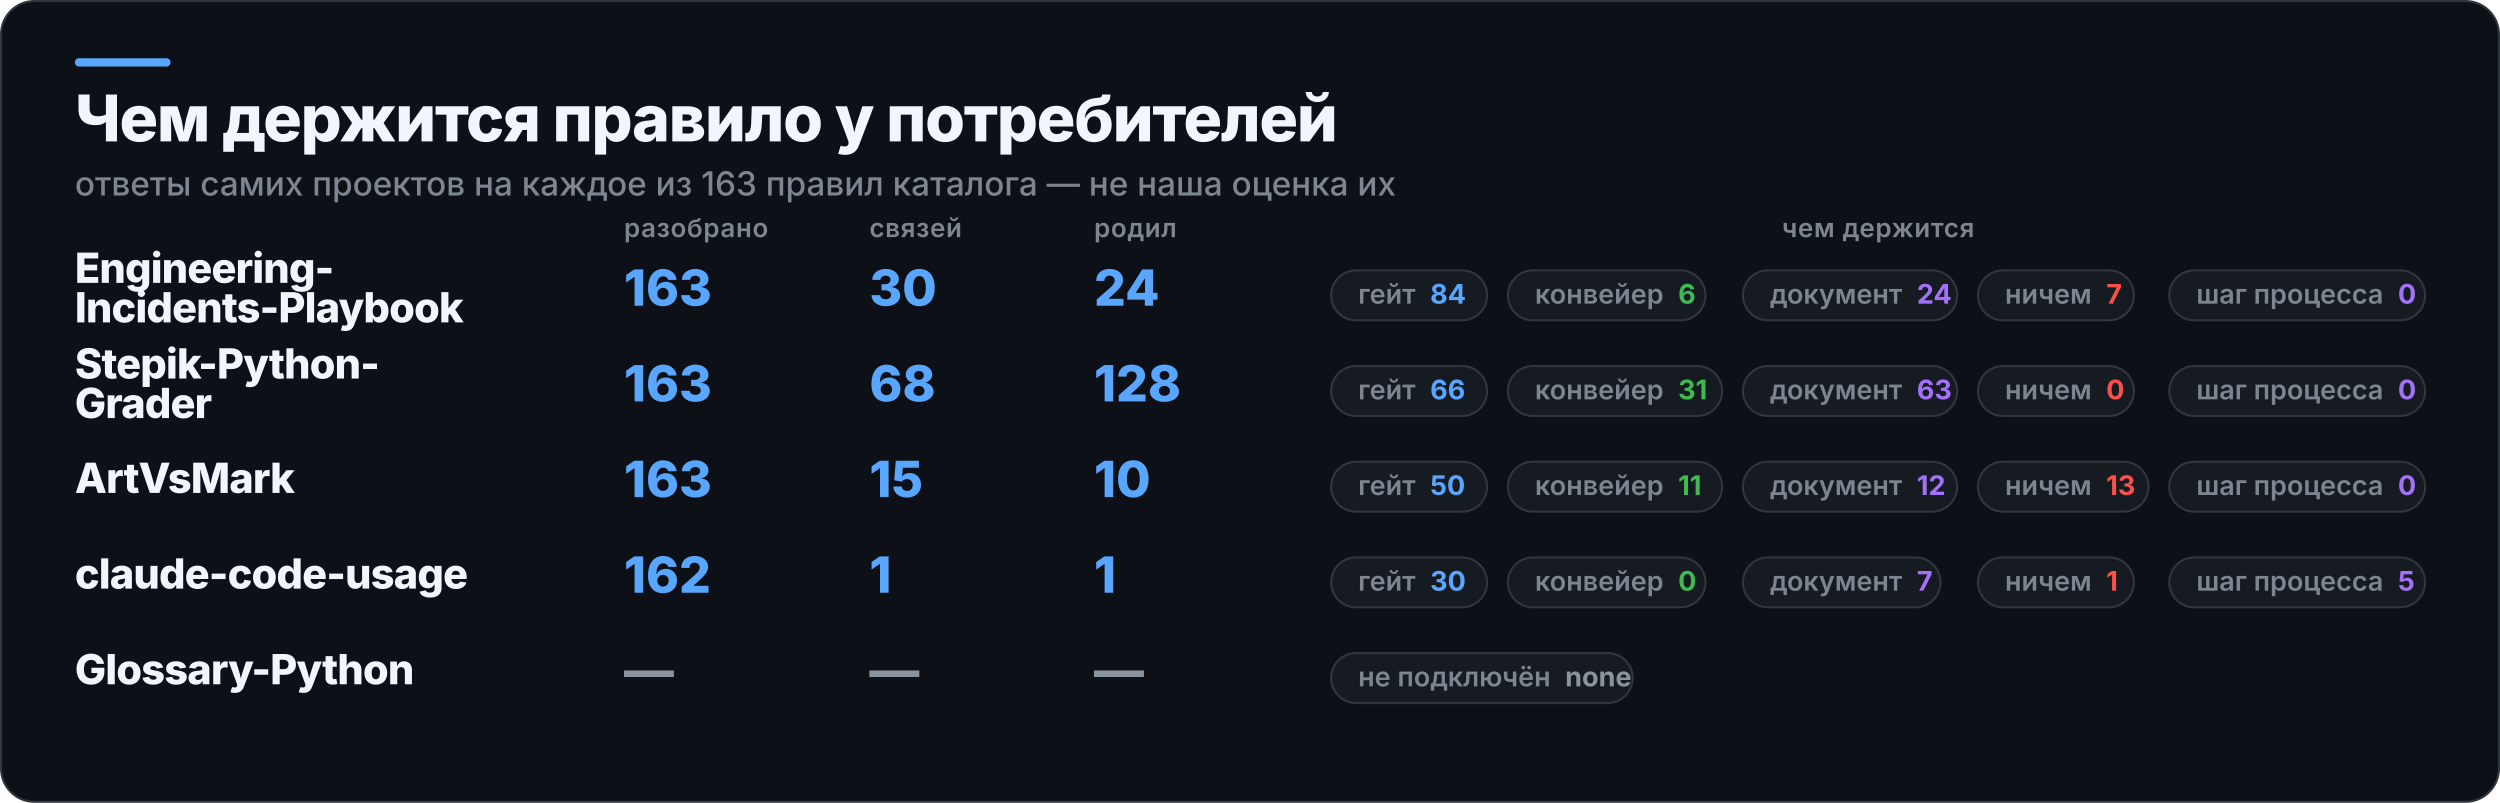
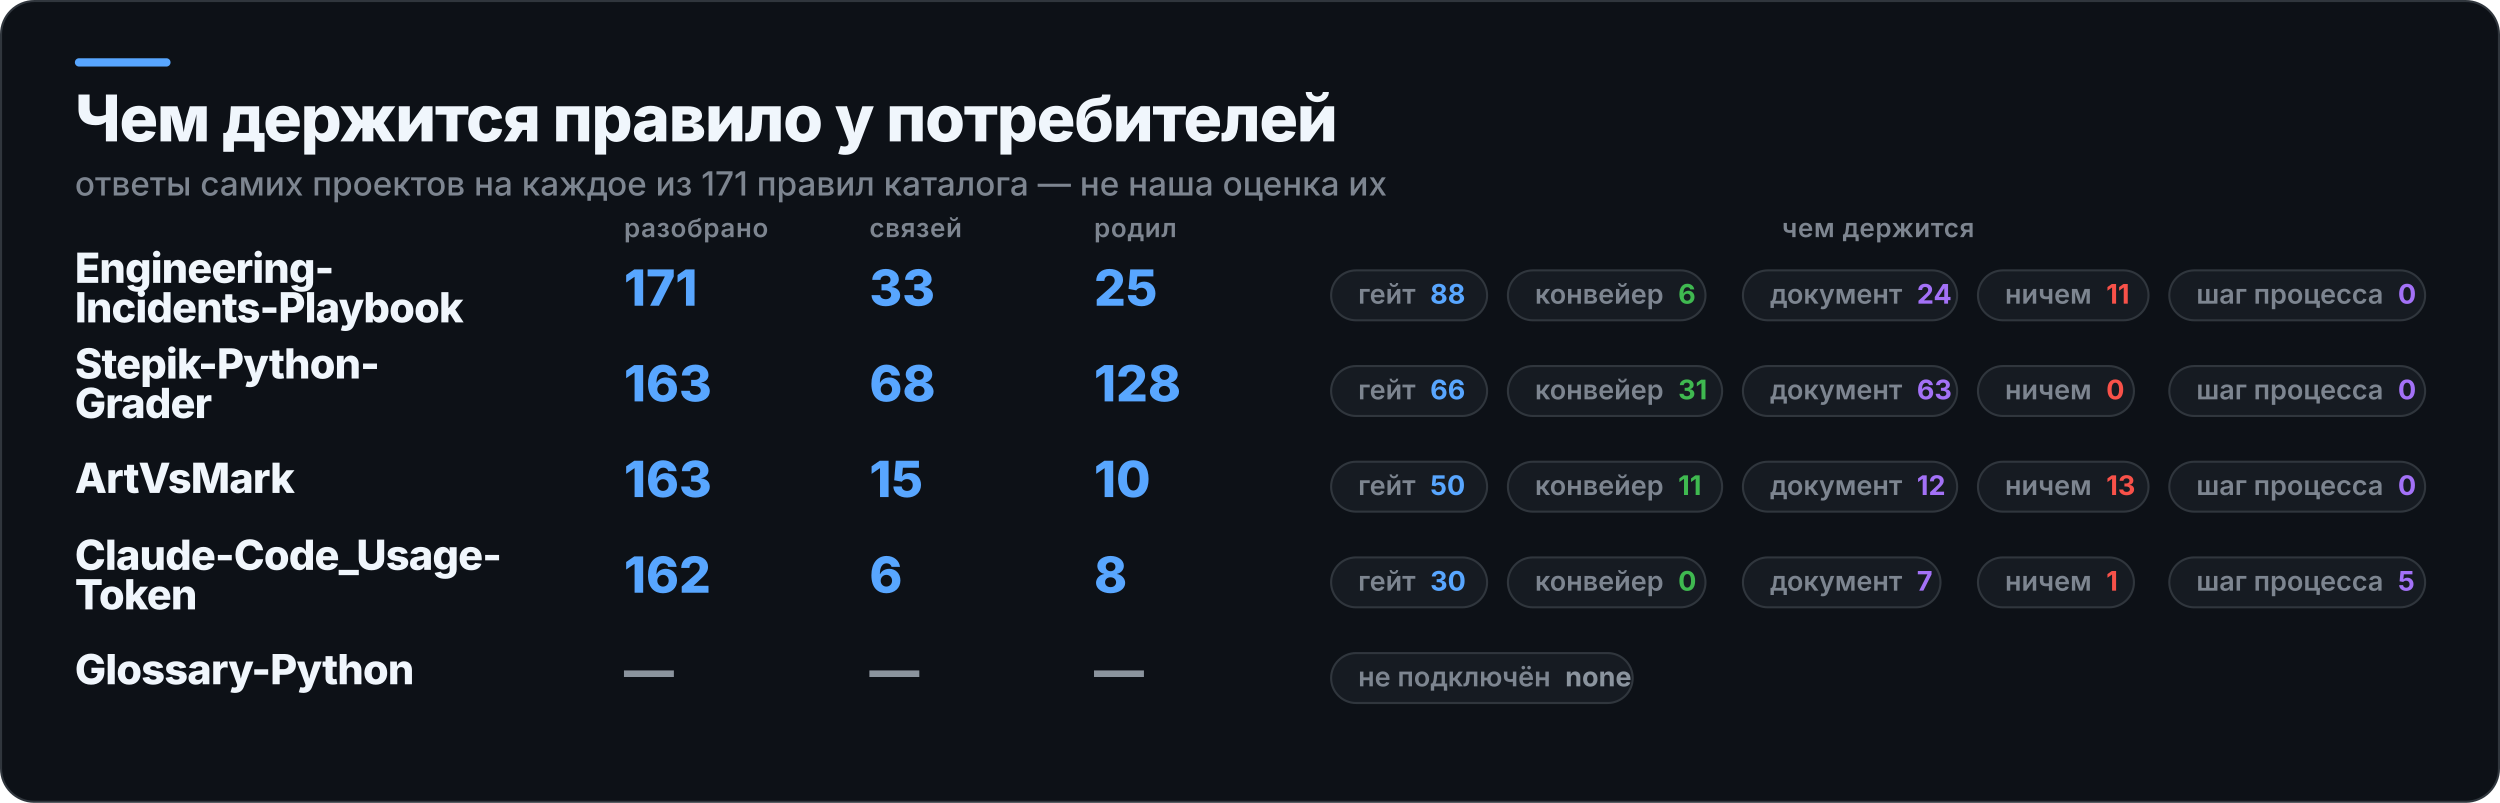
<svg xmlns="http://www.w3.org/2000/svg" width="1202" height="386" viewBox="0 0 1202 386" role="img" aria-label="Чем держится правило у потребителей">
  <rect x="0.5" y="0.5" width="1201" height="385" rx="16" fill="#0D1117" stroke="#30363D" />
  <rect x="36" y="28" width="46" height="4" rx="2" fill="#58A6FF" />
  <text x="36" y="68" fill="#F0F6FC" font-family="Inter,Segoe UI,Helvetica,Arial,sans-serif" font-size="31" font-weight="800" letter-spacing="-0.6">Чем держится правило у потребителей</text>
-   <text x="36" y="94" fill="#7D8590" font-family="Inter,Segoe UI,Helvetica,Arial,sans-serif" font-size="16" font-weight="500">ответы самих проектов на каждое из 163 правил каталога — не наша оценка их</text>
+   <text x="36" y="94" fill="#7D8590" font-family="Inter,Segoe UI,Helvetica,Arial,sans-serif" font-size="16" font-weight="500">ответы самих проектов на каждое из 171 правил каталога — не наша оценка их</text>
  <text x="300" y="114" fill="#7D8590" font-family="Inter,Segoe UI,Helvetica,Arial,sans-serif" font-size="12.5" font-weight="600" letter-spacing="0.3">разобрано</text>
  <text x="418" y="114" fill="#7D8590" font-family="Inter,Segoe UI,Helvetica,Arial,sans-serif" font-size="12.5" font-weight="600" letter-spacing="0.3">связей</text>
  <text x="526" y="114" fill="#7D8590" font-family="Inter,Segoe UI,Helvetica,Arial,sans-serif" font-size="12.5" font-weight="600" letter-spacing="0.3">родил</text>
  <text x="903" y="114" fill="#7D8590" font-family="Inter,Segoe UI,Helvetica,Arial,sans-serif" font-size="12.5" font-weight="600" letter-spacing="0.3" text-anchor="middle">чем держится</text>
  <text x="36" y="136" fill="#F0F6FC" font-family="Inter,Segoe UI,Helvetica,Arial,sans-serif" font-size="20" font-weight="800" letter-spacing="-0.4">Engineering-</text>
  <text x="36" y="155" fill="#F0F6FC" font-family="Inter,Segoe UI,Helvetica,Arial,sans-serif" font-size="20" font-weight="800" letter-spacing="-0.4">Incidents-Playbook</text>
-   <text x="300" y="147" fill="#58A6FF" font-family="Inter,Segoe UI,Helvetica,Arial,sans-serif" font-size="24" font-weight="800">163</text>
-   <text x="418" y="147" fill="#58A6FF" font-family="Inter,Segoe UI,Helvetica,Arial,sans-serif" font-size="24" font-weight="800">30</text>
-   <text x="526" y="147" fill="#58A6FF" font-family="Inter,Segoe UI,Helvetica,Arial,sans-serif" font-size="24" font-weight="800">24</text>
+   <text x="300" y="147" fill="#58A6FF" font-family="Inter,Segoe UI,Helvetica,Arial,sans-serif" font-size="24" font-weight="800">171</text>
+   <text x="418" y="147" fill="#58A6FF" font-family="Inter,Segoe UI,Helvetica,Arial,sans-serif" font-size="24" font-weight="800">33</text>
+   <text x="526" y="147" fill="#58A6FF" font-family="Inter,Segoe UI,Helvetica,Arial,sans-serif" font-size="24" font-weight="800">25</text>
  <rect x="640" y="130" width="75" height="24" rx="12" fill="#161B22" stroke="#30363D" />
-   <text x="653" y="146" fill="#7D8590" font-family="Inter,Segoe UI,Helvetica,Arial,sans-serif" font-size="13" font-weight="600">гейт<tspan fill="#58A6FF" font-weight="700" dx="7">84</tspan>
+   <text x="653" y="146" fill="#7D8590" font-family="Inter,Segoe UI,Helvetica,Arial,sans-serif" font-size="13" font-weight="600">гейт<tspan fill="#58A6FF" font-weight="700" dx="7">88</tspan>
  </text>
  <rect x="725" y="130" width="95" height="24" rx="12" fill="#161B22" stroke="#30363D" />
  <text x="738" y="146" fill="#7D8590" font-family="Inter,Segoe UI,Helvetica,Arial,sans-serif" font-size="13" font-weight="600">конвейер<tspan fill="#3FB950" font-weight="700" dx="7">6</tspan>
  </text>
  <rect x="838" y="130" width="103" height="24" rx="12" fill="#161B22" stroke="#30363D" />
  <text x="851" y="146" fill="#7D8590" font-family="Inter,Segoe UI,Helvetica,Arial,sans-serif" font-size="13" font-weight="600">документ<tspan fill="#A371F7" font-weight="700" dx="7">24</tspan>
  </text>
-   <rect x="951" y="130" width="75" height="24" rx="12" fill="#161B22" stroke="#30363D" />
-   <text x="964" y="146" fill="#7D8590" font-family="Inter,Segoe UI,Helvetica,Arial,sans-serif" font-size="13" font-weight="600">ничем<tspan fill="#F85149" font-weight="700" dx="7">7</tspan>
+   <rect x="951" y="130" width="82" height="24" rx="12" fill="#161B22" stroke="#30363D" />
+   <text x="964" y="146" fill="#7D8590" font-family="Inter,Segoe UI,Helvetica,Arial,sans-serif" font-size="13" font-weight="600">ничем<tspan fill="#F85149" font-weight="700" dx="7">11</tspan>
  </text>
  <rect x="1043" y="130" width="123" height="24" rx="12" fill="#161B22" stroke="#30363D" />
  <text x="1056" y="146" fill="#7D8590" font-family="Inter,Segoe UI,Helvetica,Arial,sans-serif" font-size="13" font-weight="600">шаг процесса<tspan fill="#A371F7" font-weight="700" dx="7">0</tspan>
  </text>
  <text x="36" y="182" fill="#F0F6FC" font-family="Inter,Segoe UI,Helvetica,Arial,sans-serif" font-size="20" font-weight="800" letter-spacing="-0.4">Stepik-Python-</text>
  <text x="36" y="201" fill="#F0F6FC" font-family="Inter,Segoe UI,Helvetica,Arial,sans-serif" font-size="20" font-weight="800" letter-spacing="-0.4">Grader</text>
  <text x="300" y="193" fill="#58A6FF" font-family="Inter,Segoe UI,Helvetica,Arial,sans-serif" font-size="24" font-weight="800">163</text>
  <text x="418" y="193" fill="#58A6FF" font-family="Inter,Segoe UI,Helvetica,Arial,sans-serif" font-size="24" font-weight="800">68</text>
  <text x="526" y="193" fill="#58A6FF" font-family="Inter,Segoe UI,Helvetica,Arial,sans-serif" font-size="24" font-weight="800">128</text>
  <rect x="640" y="176" width="75" height="24" rx="12" fill="#161B22" stroke="#30363D" />
  <text x="653" y="192" fill="#7D8590" font-family="Inter,Segoe UI,Helvetica,Arial,sans-serif" font-size="13" font-weight="600">гейт<tspan fill="#58A6FF" font-weight="700" dx="7">66</tspan>
  </text>
  <rect x="725" y="176" width="103" height="24" rx="12" fill="#161B22" stroke="#30363D" />
  <text x="738" y="192" fill="#7D8590" font-family="Inter,Segoe UI,Helvetica,Arial,sans-serif" font-size="13" font-weight="600">конвейер<tspan fill="#3FB950" font-weight="700" dx="7">31</tspan>
  </text>
  <rect x="838" y="176" width="103" height="24" rx="12" fill="#161B22" stroke="#30363D" />
  <text x="851" y="192" fill="#7D8590" font-family="Inter,Segoe UI,Helvetica,Arial,sans-serif" font-size="13" font-weight="600">документ<tspan fill="#A371F7" font-weight="700" dx="7">63</tspan>
  </text>
  <rect x="951" y="176" width="75" height="24" rx="12" fill="#161B22" stroke="#30363D" />
  <text x="964" y="192" fill="#7D8590" font-family="Inter,Segoe UI,Helvetica,Arial,sans-serif" font-size="13" font-weight="600">ничем<tspan fill="#F85149" font-weight="700" dx="7">0</tspan>
  </text>
  <rect x="1043" y="176" width="123" height="24" rx="12" fill="#161B22" stroke="#30363D" />
  <text x="1056" y="192" fill="#7D8590" font-family="Inter,Segoe UI,Helvetica,Arial,sans-serif" font-size="13" font-weight="600">шаг процесса<tspan fill="#A371F7" font-weight="700" dx="7">0</tspan>
  </text>
  <text x="36" y="237" fill="#F0F6FC" font-family="Inter,Segoe UI,Helvetica,Arial,sans-serif" font-size="20" font-weight="800" letter-spacing="-0.4">ArtVsMark</text>
  <text x="300" y="239" fill="#58A6FF" font-family="Inter,Segoe UI,Helvetica,Arial,sans-serif" font-size="24" font-weight="800">163</text>
  <text x="418" y="239" fill="#58A6FF" font-family="Inter,Segoe UI,Helvetica,Arial,sans-serif" font-size="24" font-weight="800">15</text>
  <text x="526" y="239" fill="#58A6FF" font-family="Inter,Segoe UI,Helvetica,Arial,sans-serif" font-size="24" font-weight="800">10</text>
  <rect x="640" y="222" width="75" height="24" rx="12" fill="#161B22" stroke="#30363D" />
  <text x="653" y="238" fill="#7D8590" font-family="Inter,Segoe UI,Helvetica,Arial,sans-serif" font-size="13" font-weight="600">гейт<tspan fill="#58A6FF" font-weight="700" dx="7">50</tspan>
  </text>
  <rect x="725" y="222" width="103" height="24" rx="12" fill="#161B22" stroke="#30363D" />
  <text x="738" y="238" fill="#7D8590" font-family="Inter,Segoe UI,Helvetica,Arial,sans-serif" font-size="13" font-weight="600">конвейер<tspan fill="#3FB950" font-weight="700" dx="7">11</tspan>
  </text>
  <rect x="838" y="222" width="103" height="24" rx="12" fill="#161B22" stroke="#30363D" />
  <text x="851" y="238" fill="#7D8590" font-family="Inter,Segoe UI,Helvetica,Arial,sans-serif" font-size="13" font-weight="600">документ<tspan fill="#A371F7" font-weight="700" dx="7">12</tspan>
  </text>
  <rect x="951" y="222" width="82" height="24" rx="12" fill="#161B22" stroke="#30363D" />
  <text x="964" y="238" fill="#7D8590" font-family="Inter,Segoe UI,Helvetica,Arial,sans-serif" font-size="13" font-weight="600">ничем<tspan fill="#F85149" font-weight="700" dx="7">13</tspan>
  </text>
  <rect x="1043" y="222" width="123" height="24" rx="12" fill="#161B22" stroke="#30363D" />
  <text x="1056" y="238" fill="#7D8590" font-family="Inter,Segoe UI,Helvetica,Arial,sans-serif" font-size="13" font-weight="600">шаг процесса<tspan fill="#A371F7" font-weight="700" dx="7">0</tspan>
  </text>
-   <text x="36" y="283" fill="#F0F6FC" font-family="Inter,Segoe UI,Helvetica,Arial,sans-serif" font-size="20" font-weight="800" letter-spacing="-0.4">claude-code-usage</text>
+   <text x="36" y="274" fill="#F0F6FC" font-family="Inter,Segoe UI,Helvetica,Arial,sans-serif" font-size="20" font-weight="800" letter-spacing="-0.4">Claude-Code_Usage-</text>
+   <text x="36" y="293" fill="#F0F6FC" font-family="Inter,Segoe UI,Helvetica,Arial,sans-serif" font-size="20" font-weight="800" letter-spacing="-0.4">Token</text>
  <text x="300" y="285" fill="#58A6FF" font-family="Inter,Segoe UI,Helvetica,Arial,sans-serif" font-size="24" font-weight="800">162</text>
-   <text x="418" y="285" fill="#58A6FF" font-family="Inter,Segoe UI,Helvetica,Arial,sans-serif" font-size="24" font-weight="800">1</text>
-   <text x="526" y="285" fill="#58A6FF" font-family="Inter,Segoe UI,Helvetica,Arial,sans-serif" font-size="24" font-weight="800">1</text>
+   <text x="418" y="285" fill="#58A6FF" font-family="Inter,Segoe UI,Helvetica,Arial,sans-serif" font-size="24" font-weight="800">6</text>
+   <text x="526" y="285" fill="#58A6FF" font-family="Inter,Segoe UI,Helvetica,Arial,sans-serif" font-size="24" font-weight="800">8</text>
  <rect x="640" y="268" width="75" height="24" rx="12" fill="#161B22" stroke="#30363D" />
  <text x="653" y="284" fill="#7D8590" font-family="Inter,Segoe UI,Helvetica,Arial,sans-serif" font-size="13" font-weight="600">гейт<tspan fill="#58A6FF" font-weight="700" dx="7">30</tspan>
  </text>
  <rect x="725" y="268" width="95" height="24" rx="12" fill="#161B22" stroke="#30363D" />
  <text x="738" y="284" fill="#7D8590" font-family="Inter,Segoe UI,Helvetica,Arial,sans-serif" font-size="13" font-weight="600">конвейер<tspan fill="#3FB950" font-weight="700" dx="7">0</tspan>
  </text>
  <rect x="838" y="268" width="95" height="24" rx="12" fill="#161B22" stroke="#30363D" />
  <text x="851" y="284" fill="#7D8590" font-family="Inter,Segoe UI,Helvetica,Arial,sans-serif" font-size="13" font-weight="600">документ<tspan fill="#A371F7" font-weight="700" dx="7">7</tspan>
  </text>
  <rect x="951" y="268" width="75" height="24" rx="12" fill="#161B22" stroke="#30363D" />
  <text x="964" y="284" fill="#7D8590" font-family="Inter,Segoe UI,Helvetica,Arial,sans-serif" font-size="13" font-weight="600">ничем<tspan fill="#F85149" font-weight="700" dx="7">1</tspan>
  </text>
  <rect x="1043" y="268" width="123" height="24" rx="12" fill="#161B22" stroke="#30363D" />
  <text x="1056" y="284" fill="#7D8590" font-family="Inter,Segoe UI,Helvetica,Arial,sans-serif" font-size="13" font-weight="600">шаг процесса<tspan fill="#A371F7" font-weight="700" dx="7">5</tspan>
  </text>
  <text x="36" y="329" fill="#F0F6FC" font-family="Inter,Segoe UI,Helvetica,Arial,sans-serif" font-size="20" font-weight="800" letter-spacing="-0.4">Glossary-Python</text>
  <text x="300" y="331" fill="#8B949E" font-family="Inter,Segoe UI,Helvetica,Arial,sans-serif" font-size="24" font-weight="800">—</text>
  <text x="418" y="331" fill="#8B949E" font-family="Inter,Segoe UI,Helvetica,Arial,sans-serif" font-size="24" font-weight="800">—</text>
  <text x="526" y="331" fill="#8B949E" font-family="Inter,Segoe UI,Helvetica,Arial,sans-serif" font-size="24" font-weight="800">—</text>
  <rect x="640" y="314" width="145" height="24" rx="12" fill="#161B22" stroke="#30363D" />
  <text x="653" y="330" fill="#7D8590" font-family="Inter,Segoe UI,Helvetica,Arial,sans-serif" font-size="13" font-weight="600">не подключён<tspan fill="#8B949E" font-weight="700" dx="7">none</tspan>
  </text>
</svg>
